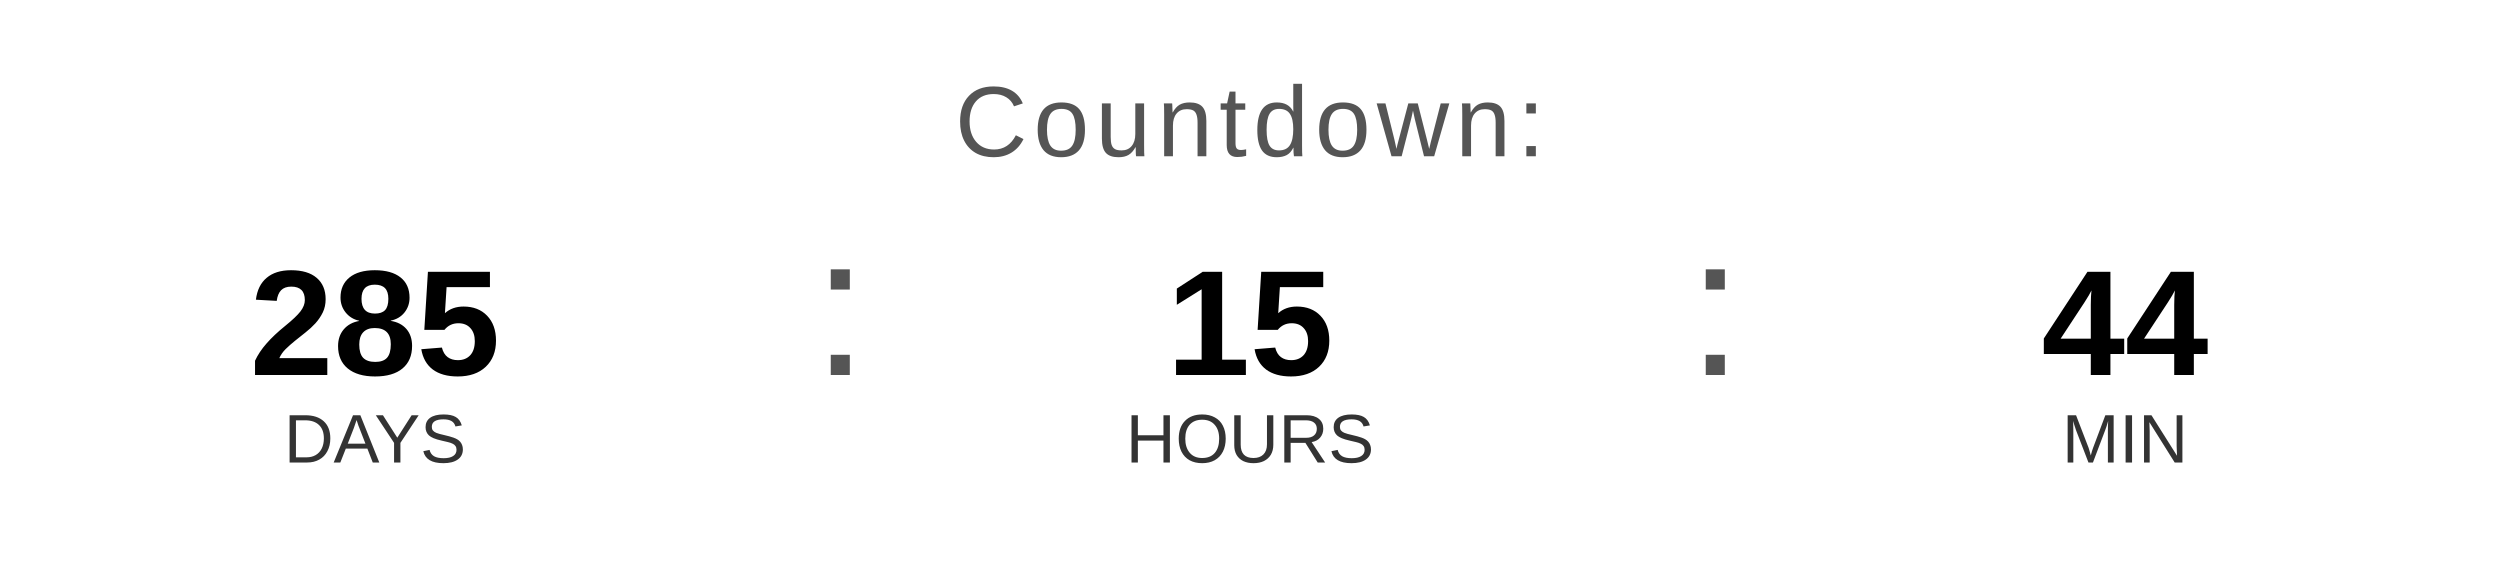
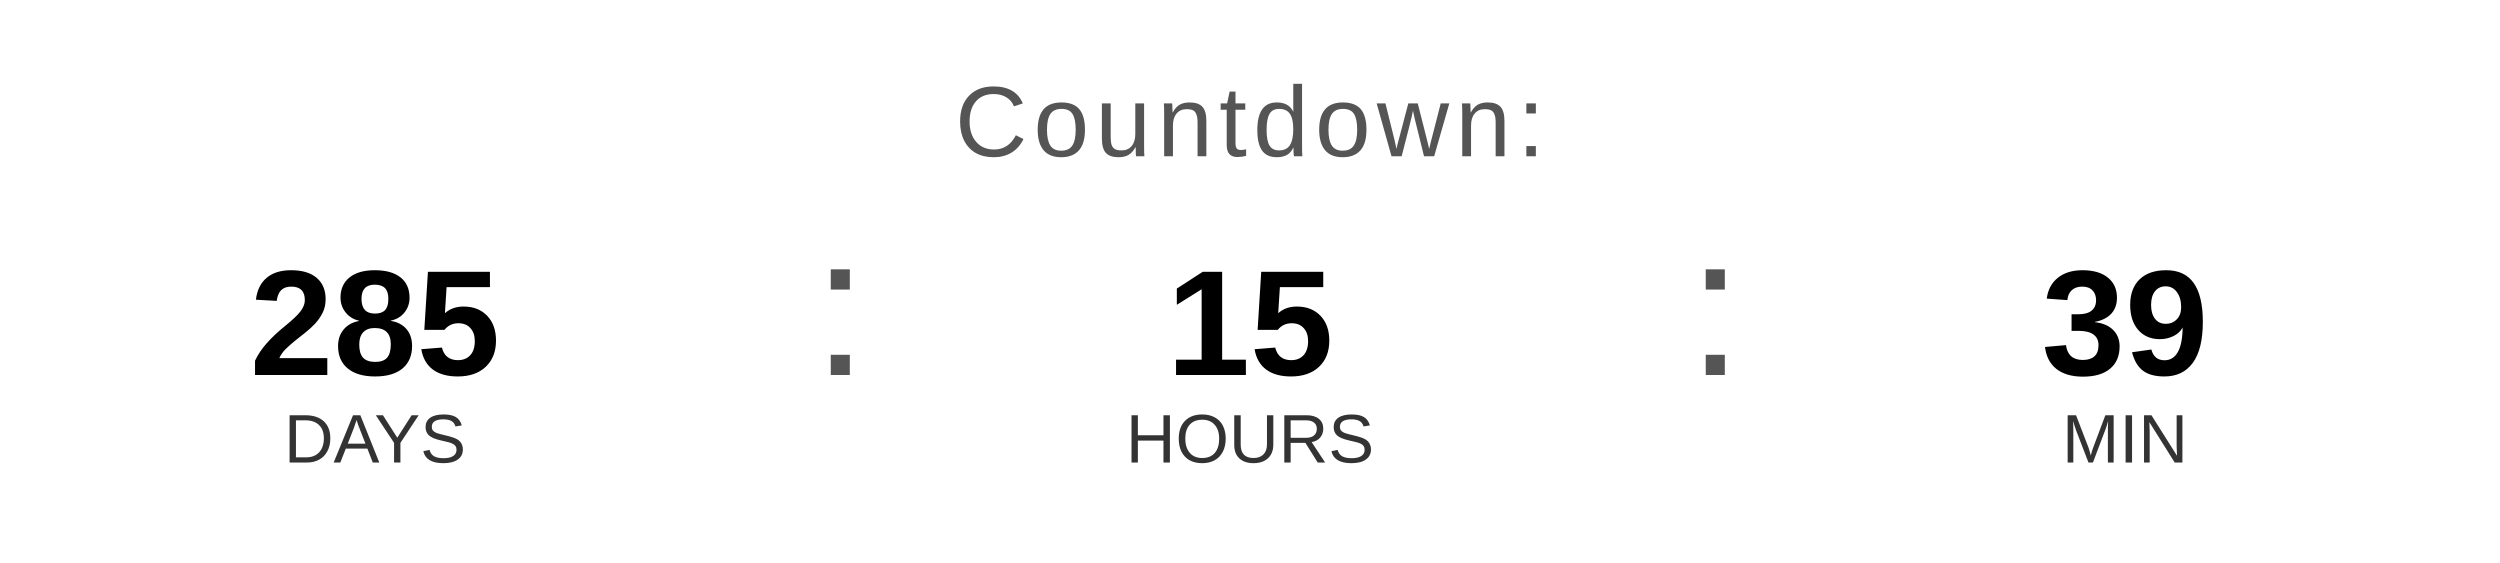
<svg xmlns="http://www.w3.org/2000/svg" width="400" height="90" viewBox="0 0 400 90">
  <text x="200" y="25" font-family="Arial, Helvetica, sans-serif" font-size="16" fill="#555555" text-anchor="middle" letter-spacing="1">
    Countdown:
  </text>
  <text x="60" y="60" font-family="Arial, Helvetica, sans-serif" font-size="24" font-weight="bold" fill="#000000" text-anchor="middle">285</text>
  <text x="60" y="74" font-family="Arial, Helvetica, sans-serif" font-size="11" fill="#333333" text-anchor="middle">DAYS</text>
  <text x="130" y="60" font-family="Arial, sans-serif" font-size="32" fill="#555555">:</text>
  <text x="200" y="60" font-family="Arial, Helvetica, sans-serif" font-size="24" font-weight="bold" fill="#000000" text-anchor="middle">15</text>
  <text x="200" y="74" font-family="Arial, Helvetica, sans-serif" font-size="11" fill="#333333" text-anchor="middle">HOURS</text>
  <text x="270" y="60" font-family="Arial, sans-serif" font-size="32" fill="#555555">:</text>
-   <text x="340" y="60" font-family="Arial, Helvetica, sans-serif" font-size="24" font-weight="bold" fill="#000000" text-anchor="middle">44</text>
+   <text x="340" y="60" font-family="Arial, Helvetica, sans-serif" font-size="24" font-weight="bold" fill="#000000" text-anchor="middle">39</text>
  <text x="340" y="74" font-family="Arial, Helvetica, sans-serif" font-size="11" fill="#333333" text-anchor="middle">MIN</text>
</svg>
